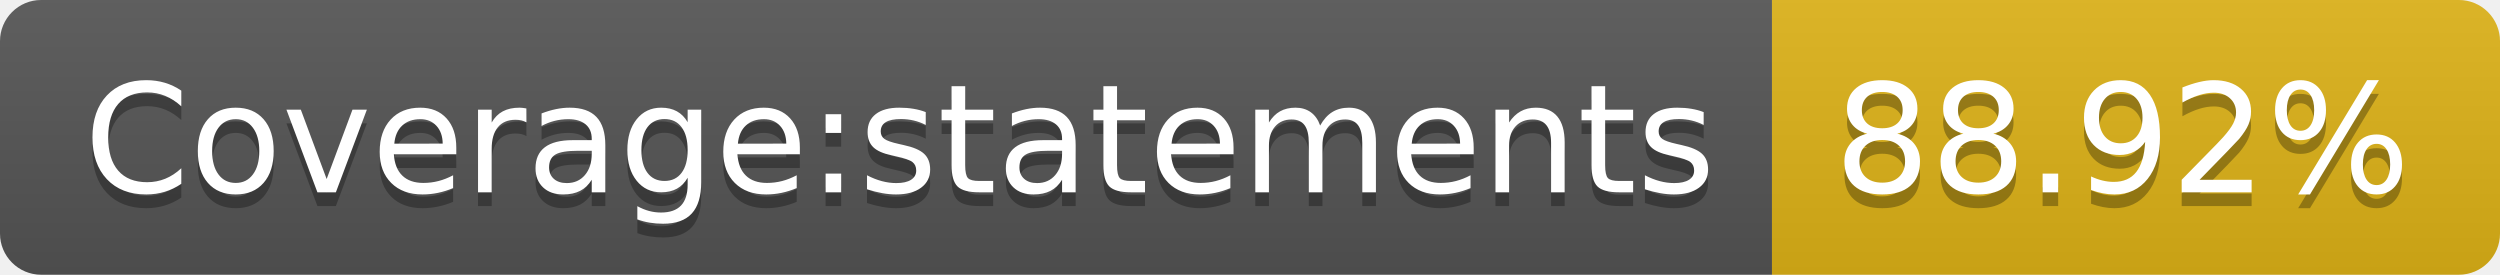
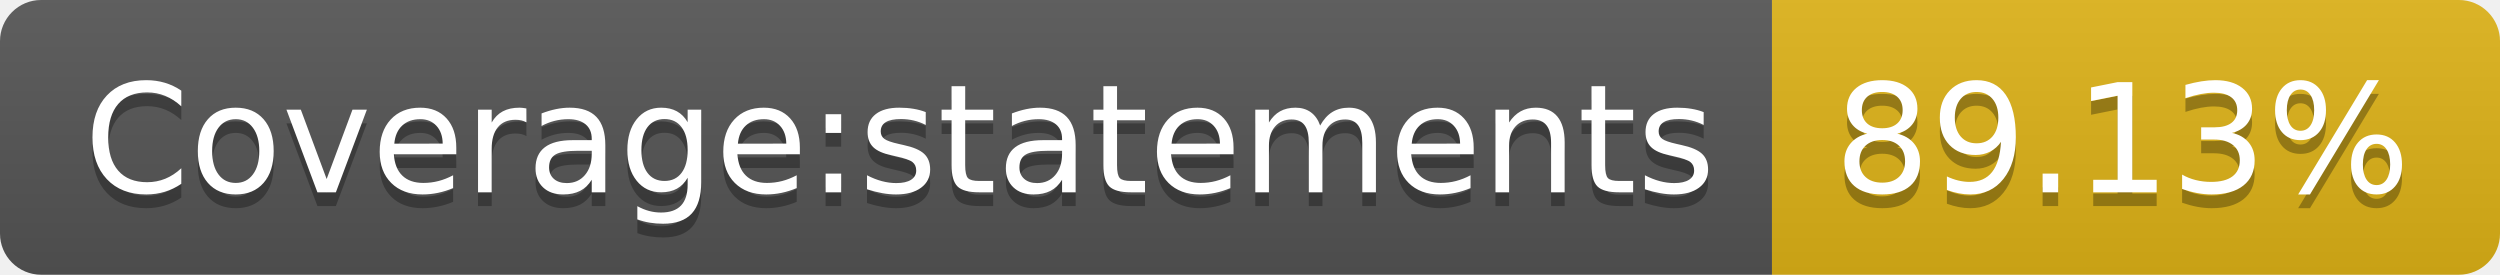
- <svg xmlns="http://www.w3.org/2000/svg" width="182" height="20" role="img" aria-label="Coverage:statements: 88.92%">
+ <svg xmlns="http://www.w3.org/2000/svg" width="182" height="20" role="img" aria-label="Coverage:statements: 89.13%">
  <linearGradient id="s" x2="0" y2="100%">
    <stop offset="0" stop-color="#bbb" stop-opacity=".1" />
    <stop offset="1" stop-opacity=".1" />
  </linearGradient>
  <clipPath id="r">
    <rect width="182" height="20" rx="3" fill="#fff" />
  </clipPath>
  <g clip-path="url(#r)">
    <rect width="129" height="20" fill="#555" />
    <rect x="129" width="53" height="20" fill="#dfb317" />
    <rect width="182" height="20" fill="url(#s)" />
  </g>
  <g fill="#fff" text-anchor="middle" font-family="Verdana,Geneva,DejaVu Sans,sans-serif" text-rendering="geometricPrecision" font-size="110">
    <text aria-hidden="true" x="655" y="150" fill="#010101" fill-opacity=".3" transform="scale(.1)" textLength="1190">Coverage:statements</text>
    <text x="655" y="140" transform="scale(.1)" fill="#fff" textLength="1190">Coverage:statements</text>
-     <text aria-hidden="true" x="1545" y="150" fill="#010101" fill-opacity=".3" transform="scale(.1)" textLength="430">88.92%</text>
-     <text x="1545" y="140" transform="scale(.1)" fill="#fff" textLength="430">88.92%</text>
+     <text aria-hidden="true" x="1545" y="150" fill="#010101" fill-opacity=".3" transform="scale(.1)" textLength="430">89.13%</text>
+     <text x="1545" y="140" transform="scale(.1)" fill="#fff" textLength="430">89.13%</text>
  </g>
</svg>
